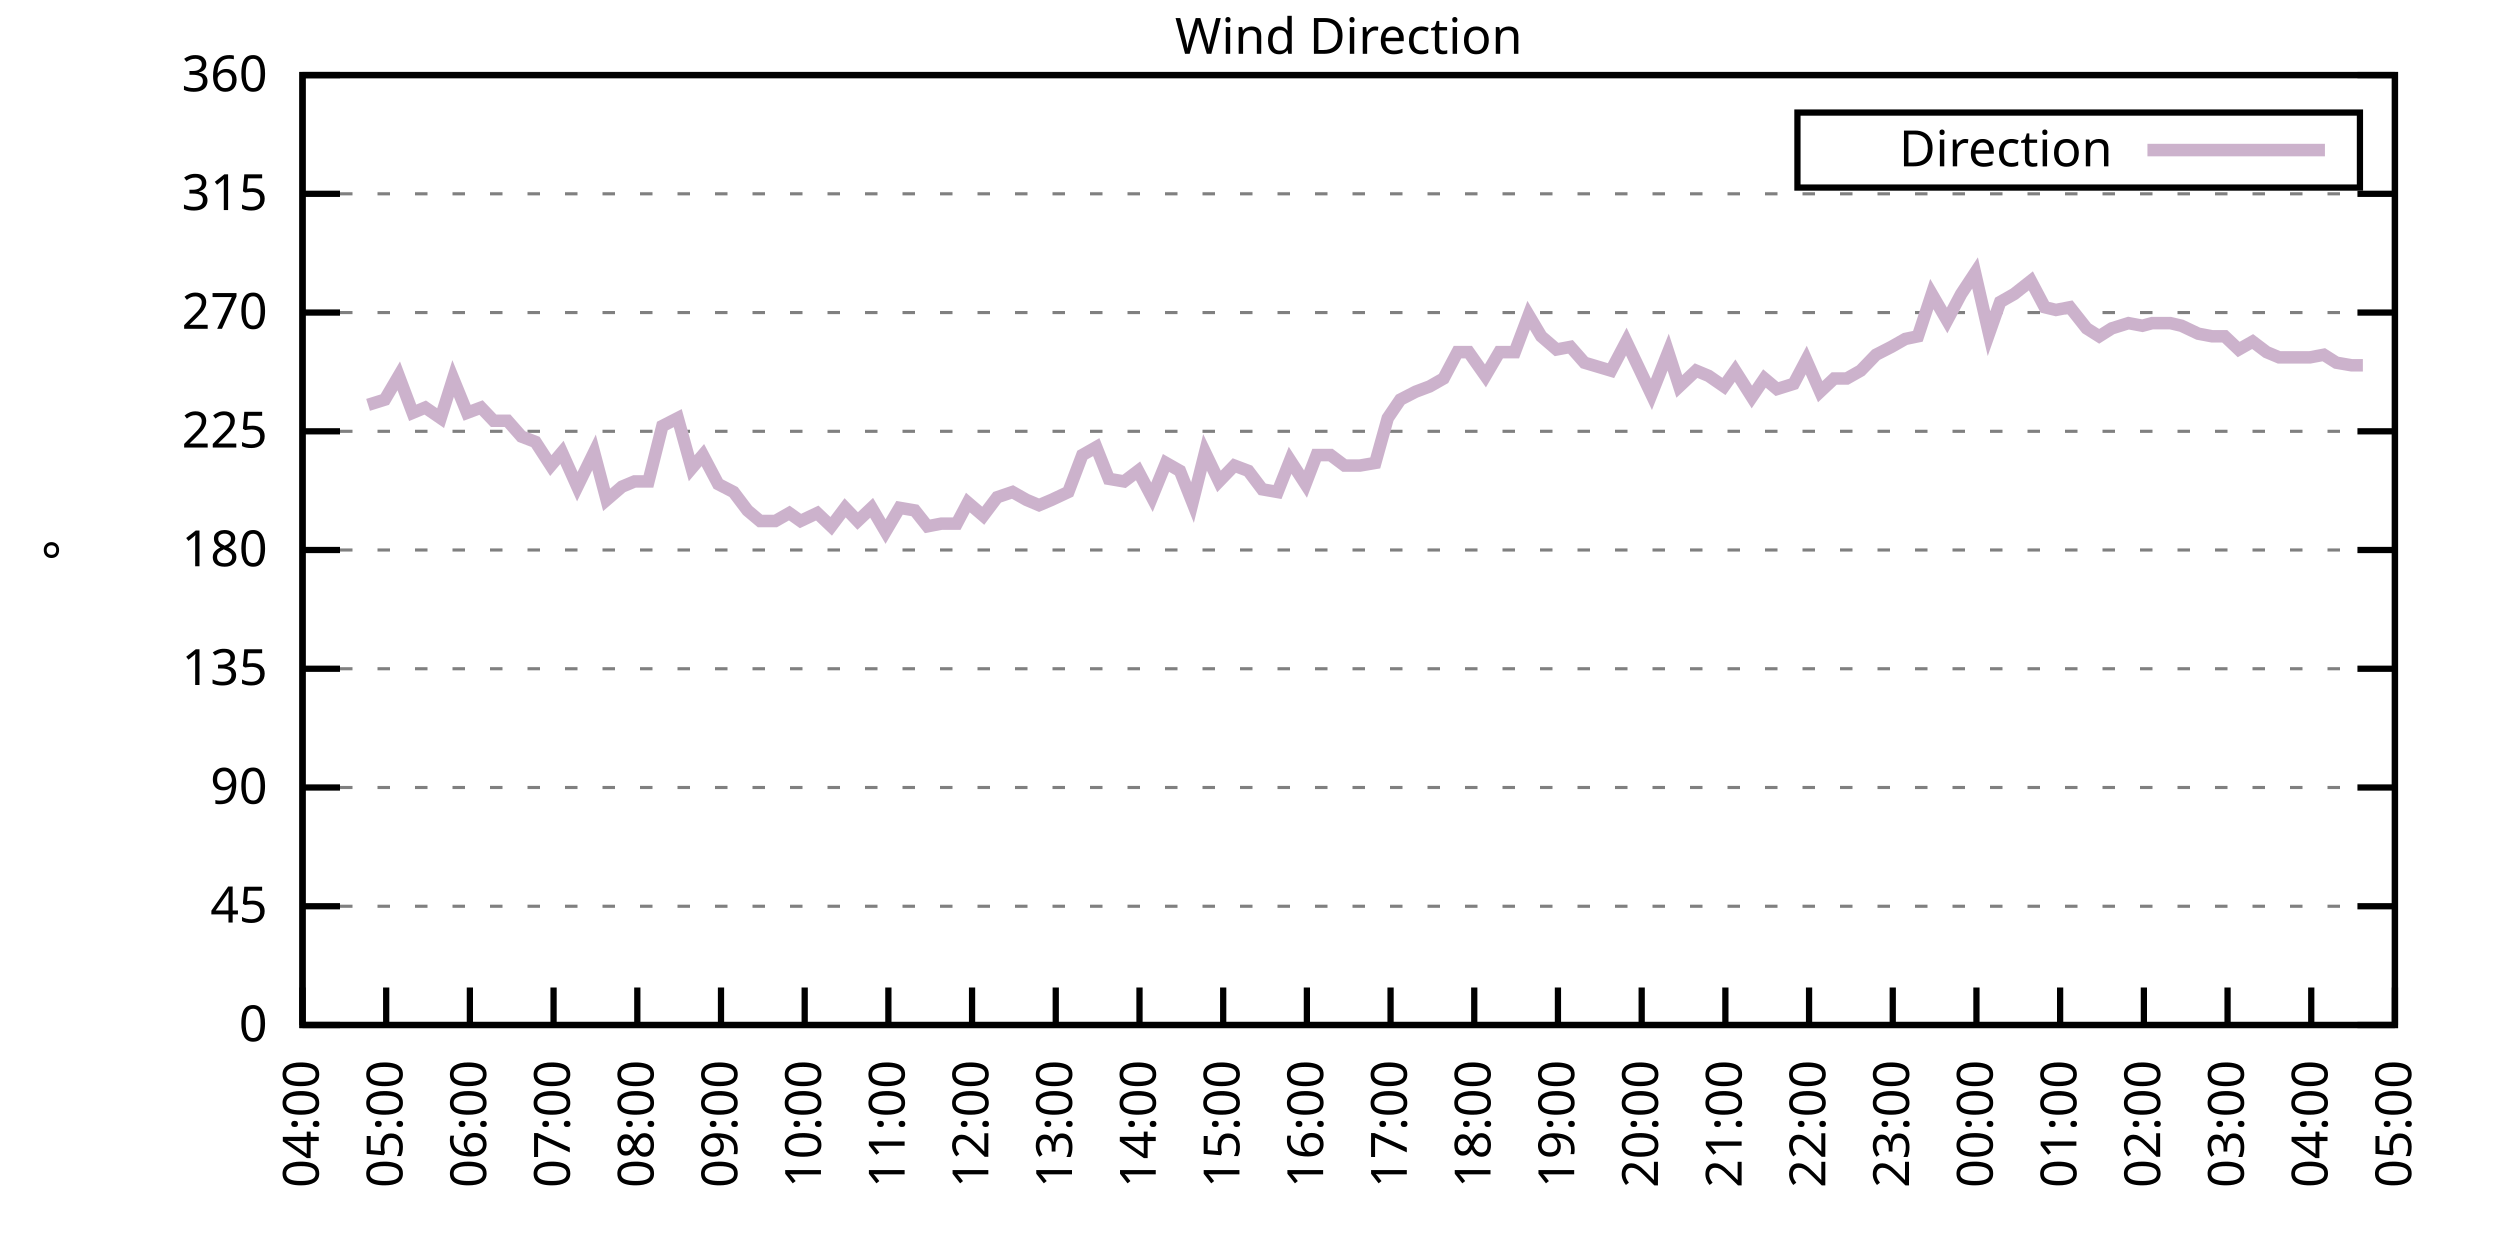
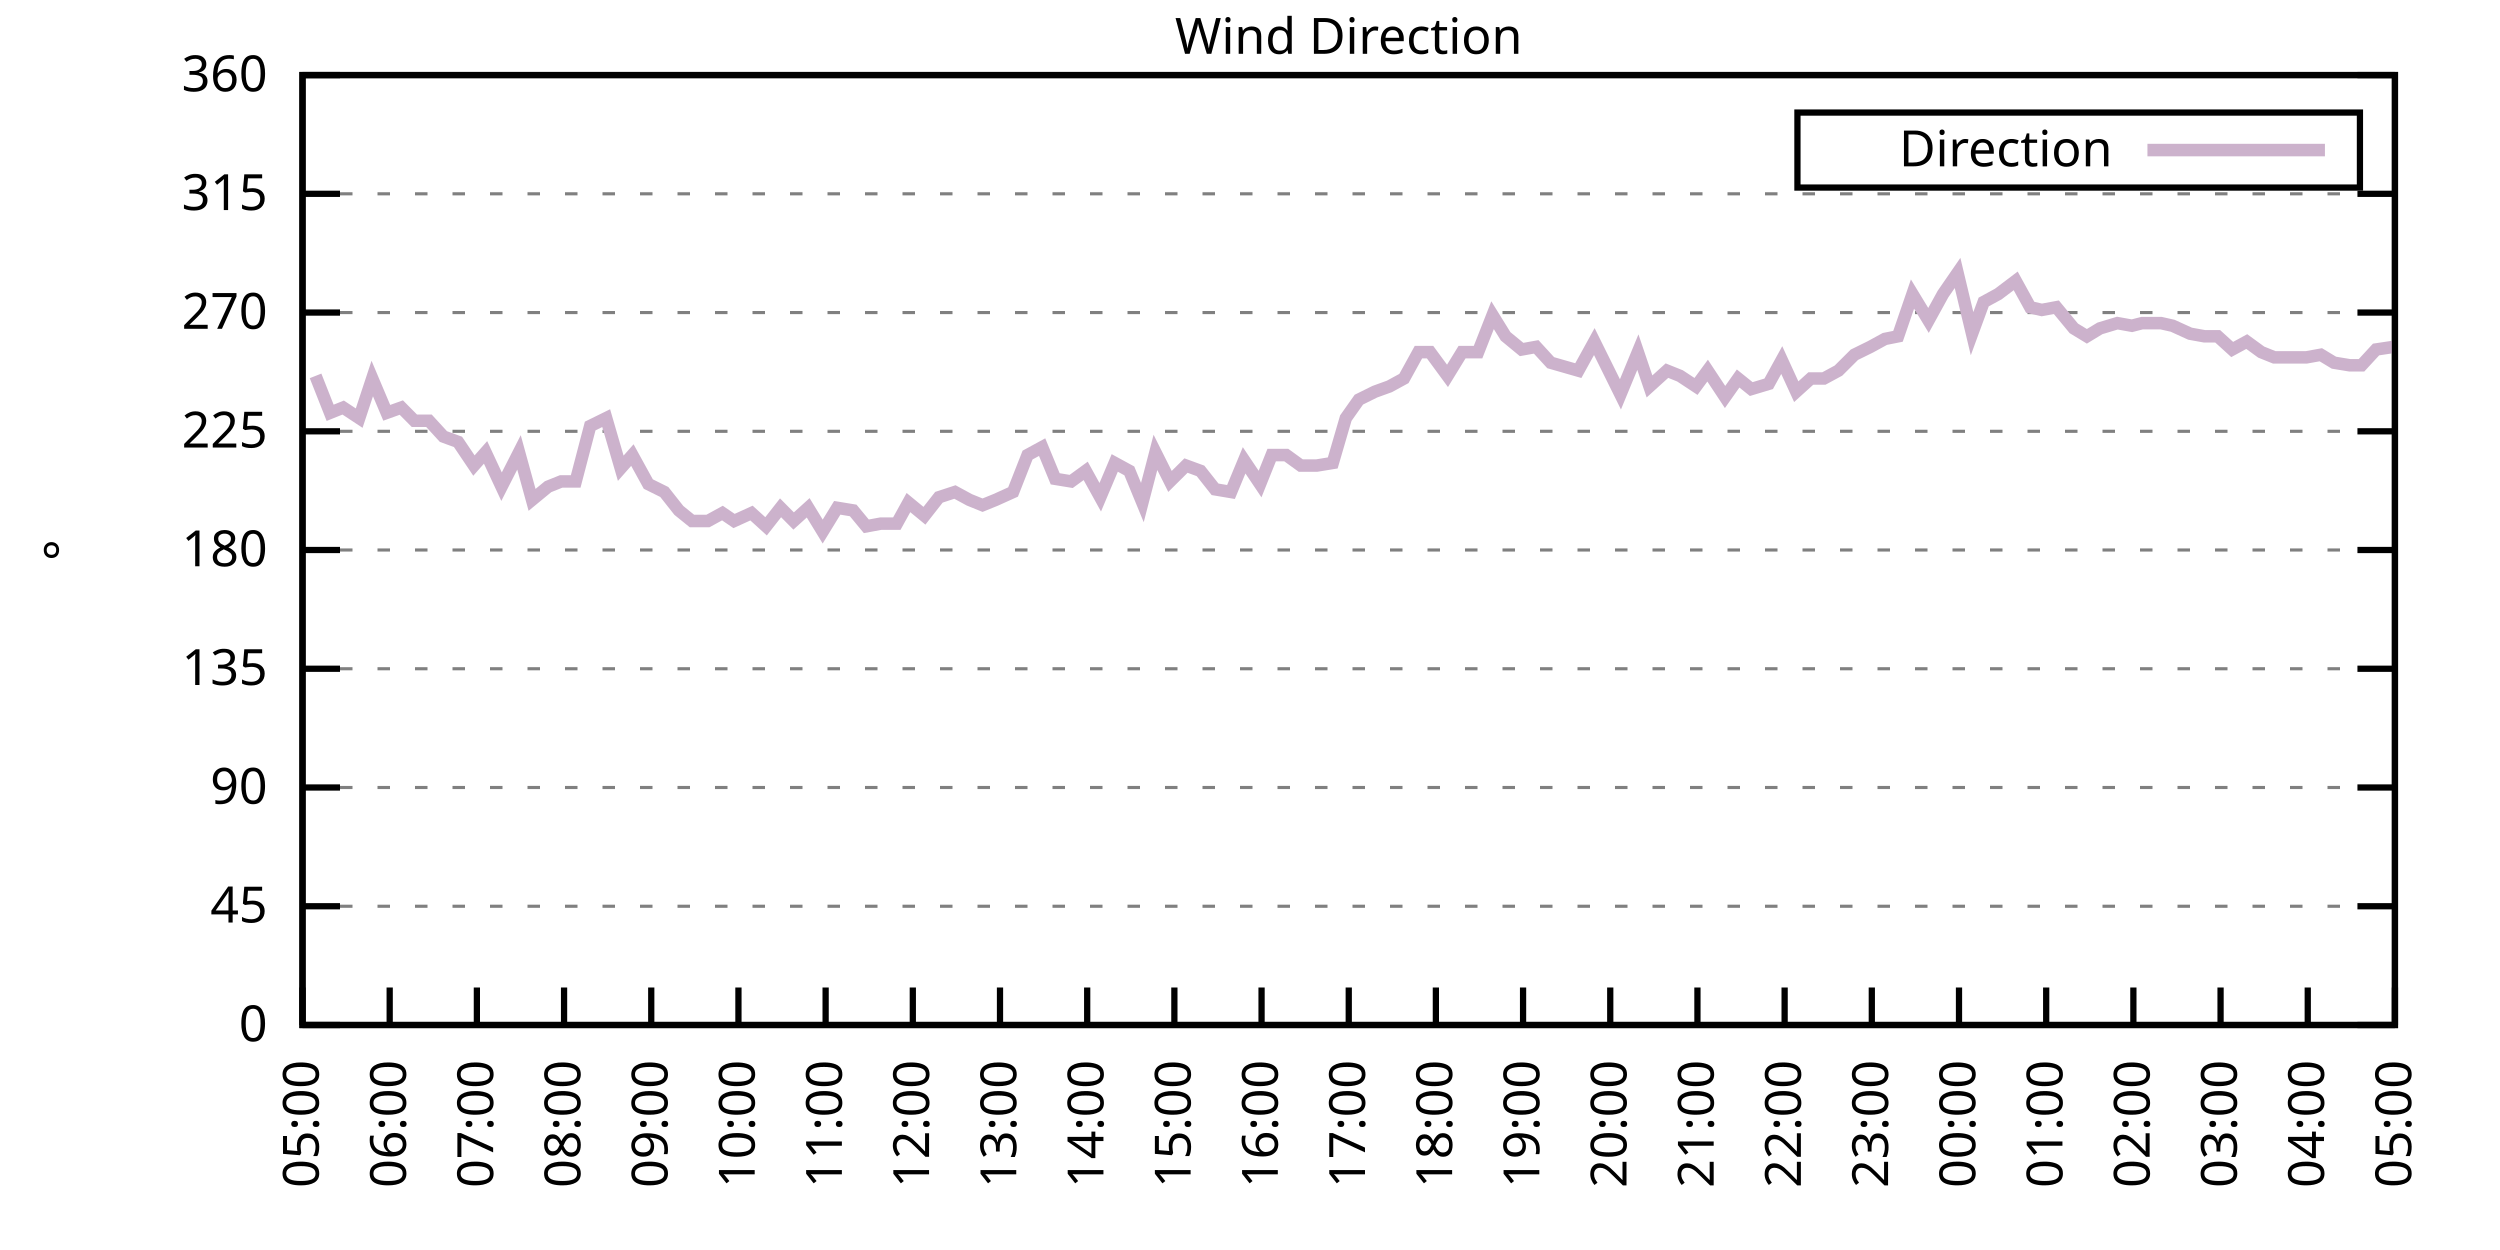
<svg xmlns="http://www.w3.org/2000/svg" xmlns:xlink="http://www.w3.org/1999/xlink" width="400" height="200" viewBox="0 0 400 200">
  <g id="gnuplot_canvas">
    <rect x="0" y="0" width="400" height="200" fill="none" />
    <defs>
      <circle id="gpDot" r="0.5" stroke-width="0.5" stroke="currentColor" />
      <path id="gpPt0" stroke-width="0.333" stroke="currentColor" d="M-1,0 h2 M0,-1 v2" />
      <path id="gpPt1" stroke-width="0.333" stroke="currentColor" d="M-1,-1 L1,1 M1,-1 L-1,1" />
      <path id="gpPt2" stroke-width="0.333" stroke="currentColor" d="M-1,0 L1,0 M0,-1 L0,1 M-1,-1 L1,1 M-1,1 L1,-1" />
      <rect id="gpPt3" stroke-width="0.333" stroke="currentColor" x="-1" y="-1" width="2" height="2" />
      <rect id="gpPt4" stroke-width="0.333" stroke="currentColor" fill="currentColor" x="-1" y="-1" width="2" height="2" />
      <circle id="gpPt5" stroke-width="0.333" stroke="currentColor" cx="0" cy="0" r="1" />
      <use xlink:href="#gpPt5" id="gpPt6" fill="currentColor" stroke="none" />
      <path id="gpPt7" stroke-width="0.333" stroke="currentColor" d="M0,-1.33 L-1.33,0.67 L1.33,0.67 z" />
      <use xlink:href="#gpPt7" id="gpPt8" fill="currentColor" stroke="none" />
      <use xlink:href="#gpPt7" id="gpPt9" stroke="currentColor" transform="rotate(180)" />
      <use xlink:href="#gpPt9" id="gpPt10" fill="currentColor" stroke="none" />
      <use xlink:href="#gpPt3" id="gpPt11" stroke="currentColor" transform="rotate(45)" />
      <use xlink:href="#gpPt11" id="gpPt12" fill="currentColor" stroke="none" />
      <path id="gpPt13" stroke-width="0.333" stroke="currentColor" d="M0,1.330 L1.265,0.411 L0.782,-1.067 L-0.782,-1.076 L-1.265,0.411 z" />
      <use xlink:href="#gpPt13" id="gpPt14" fill="currentColor" stroke="none" />
      <filter id="textbox" filterUnits="objectBoundingBox" x="0" y="0" height="1" width="1">
        <feFlood flood-color="white" flood-opacity="1" result="bgnd" />
        <feComposite in="SourceGraphic" in2="bgnd" operator="atop" />
      </filter>
      <filter id="greybox" filterUnits="objectBoundingBox" x="0" y="0" height="1" width="1">
        <feFlood flood-color="lightgrey" flood-opacity="1" result="grey" />
        <feComposite in="SourceGraphic" in2="grey" operator="atop" />
      </filter>
    </defs>
    <g fill="none" color="white" stroke="currentColor" stroke-width="1.00" stroke-linecap="butt" stroke-linejoin="miter">
</g>
    <g fill="none" color="black" stroke="currentColor" stroke-width="1.00" stroke-linecap="butt" stroke-linejoin="miter">
      <g stroke="none" shape-rendering="crispEdges">
        <polygon fill="rgb(255, 255, 255)" points="48.40,164.00 383.18,164.00 383.18,12.02 48.40,12.02 " />
      </g>
    </g>
    <g fill="none" color="black" stroke="currentColor" stroke-width="1.00" stroke-linecap="butt" stroke-linejoin="miter">
</g>
    <g fill="none" color="black" stroke="black" stroke-width="0.50" stroke-linecap="butt" stroke-linejoin="miter">
</g>
    <g fill="none" color="gray" stroke="currentColor" stroke-width="0.50" stroke-linecap="butt" stroke-linejoin="miter">
      <path stroke="gray" stroke-dasharray="2,4" class="gridline" d="M48.40,164.00 L383.19,164.00  " />
    </g>
    <g fill="none" color="gray" stroke="gray" stroke-width="1.00" stroke-linecap="butt" stroke-linejoin="miter">
</g>
    <g fill="none" color="black" stroke="currentColor" stroke-width="1.00" stroke-linecap="butt" stroke-linejoin="miter">
      <path stroke="black" d="M48.40,164.00 L54.40,164.00 M383.19,164.00 L377.19,164.00  " />
      <g transform="translate(42.80,166.60)" stroke="none" fill="black" font-family="Sans" font-size="8.00" text-anchor="end">
        <text>
          <tspan font-family="Sans"> 0</tspan>
        </text>
      </g>
    </g>
    <g fill="none" color="black" stroke="currentColor" stroke-width="1.00" stroke-linecap="butt" stroke-linejoin="miter">
</g>
    <g fill="none" color="black" stroke="black" stroke-width="0.50" stroke-linecap="butt" stroke-linejoin="miter">
</g>
    <g fill="none" color="gray" stroke="currentColor" stroke-width="0.50" stroke-linecap="butt" stroke-linejoin="miter">
      <path stroke="gray" stroke-dasharray="2,4" class="gridline" d="M48.40,145.00 L383.19,145.00  " />
    </g>
    <g fill="none" color="gray" stroke="gray" stroke-width="1.00" stroke-linecap="butt" stroke-linejoin="miter">
</g>
    <g fill="none" color="black" stroke="currentColor" stroke-width="1.00" stroke-linecap="butt" stroke-linejoin="miter">
      <path stroke="black" d="M48.40,145.00 L54.40,145.00 M383.19,145.00 L377.19,145.00  " />
      <g transform="translate(42.80,147.60)" stroke="none" fill="black" font-family="Sans" font-size="8.00" text-anchor="end">
        <text>
          <tspan font-family="Sans"> 45</tspan>
        </text>
      </g>
    </g>
    <g fill="none" color="black" stroke="currentColor" stroke-width="1.00" stroke-linecap="butt" stroke-linejoin="miter">
</g>
    <g fill="none" color="black" stroke="black" stroke-width="0.50" stroke-linecap="butt" stroke-linejoin="miter">
</g>
    <g fill="none" color="gray" stroke="currentColor" stroke-width="0.50" stroke-linecap="butt" stroke-linejoin="miter">
      <path stroke="gray" stroke-dasharray="2,4" class="gridline" d="M48.40,126.00 L383.19,126.00  " />
    </g>
    <g fill="none" color="gray" stroke="gray" stroke-width="1.00" stroke-linecap="butt" stroke-linejoin="miter">
</g>
    <g fill="none" color="black" stroke="currentColor" stroke-width="1.00" stroke-linecap="butt" stroke-linejoin="miter">
      <path stroke="black" d="M48.40,126.00 L54.40,126.00 M383.19,126.00 L377.19,126.00  " />
      <g transform="translate(42.80,128.60)" stroke="none" fill="black" font-family="Sans" font-size="8.00" text-anchor="end">
        <text>
          <tspan font-family="Sans"> 90</tspan>
        </text>
      </g>
    </g>
    <g fill="none" color="black" stroke="currentColor" stroke-width="1.00" stroke-linecap="butt" stroke-linejoin="miter">
</g>
    <g fill="none" color="black" stroke="black" stroke-width="0.50" stroke-linecap="butt" stroke-linejoin="miter">
</g>
    <g fill="none" color="gray" stroke="currentColor" stroke-width="0.50" stroke-linecap="butt" stroke-linejoin="miter">
      <path stroke="gray" stroke-dasharray="2,4" class="gridline" d="M48.40,107.00 L383.19,107.00  " />
    </g>
    <g fill="none" color="gray" stroke="gray" stroke-width="1.00" stroke-linecap="butt" stroke-linejoin="miter">
</g>
    <g fill="none" color="black" stroke="currentColor" stroke-width="1.00" stroke-linecap="butt" stroke-linejoin="miter">
      <path stroke="black" d="M48.40,107.00 L54.40,107.00 M383.19,107.00 L377.19,107.00  " />
      <g transform="translate(42.80,109.60)" stroke="none" fill="black" font-family="Sans" font-size="8.00" text-anchor="end">
        <text>
          <tspan font-family="Sans"> 135</tspan>
        </text>
      </g>
    </g>
    <g fill="none" color="black" stroke="currentColor" stroke-width="1.00" stroke-linecap="butt" stroke-linejoin="miter">
</g>
    <g fill="none" color="black" stroke="black" stroke-width="0.50" stroke-linecap="butt" stroke-linejoin="miter">
</g>
    <g fill="none" color="gray" stroke="currentColor" stroke-width="0.50" stroke-linecap="butt" stroke-linejoin="miter">
      <path stroke="gray" stroke-dasharray="2,4" class="gridline" d="M48.40,88.00 L383.19,88.00  " />
    </g>
    <g fill="none" color="gray" stroke="gray" stroke-width="1.00" stroke-linecap="butt" stroke-linejoin="miter">
</g>
    <g fill="none" color="black" stroke="currentColor" stroke-width="1.00" stroke-linecap="butt" stroke-linejoin="miter">
      <path stroke="black" d="M48.40,88.00 L54.40,88.00 M383.19,88.00 L377.19,88.00  " />
      <g transform="translate(42.80,90.60)" stroke="none" fill="black" font-family="Sans" font-size="8.00" text-anchor="end">
        <text>
          <tspan font-family="Sans"> 180</tspan>
        </text>
      </g>
    </g>
    <g fill="none" color="black" stroke="currentColor" stroke-width="1.00" stroke-linecap="butt" stroke-linejoin="miter">
</g>
    <g fill="none" color="black" stroke="black" stroke-width="0.50" stroke-linecap="butt" stroke-linejoin="miter">
</g>
    <g fill="none" color="gray" stroke="currentColor" stroke-width="0.50" stroke-linecap="butt" stroke-linejoin="miter">
      <path stroke="gray" stroke-dasharray="2,4" class="gridline" d="M48.40,69.01 L383.19,69.01  " />
    </g>
    <g fill="none" color="gray" stroke="gray" stroke-width="1.00" stroke-linecap="butt" stroke-linejoin="miter">
</g>
    <g fill="none" color="black" stroke="currentColor" stroke-width="1.00" stroke-linecap="butt" stroke-linejoin="miter">
      <path stroke="black" d="M48.40,69.01 L54.40,69.01 M383.19,69.01 L377.19,69.01  " />
      <g transform="translate(42.80,71.61)" stroke="none" fill="black" font-family="Sans" font-size="8.00" text-anchor="end">
        <text>
          <tspan font-family="Sans"> 225</tspan>
        </text>
      </g>
    </g>
    <g fill="none" color="black" stroke="currentColor" stroke-width="1.00" stroke-linecap="butt" stroke-linejoin="miter">
</g>
    <g fill="none" color="black" stroke="black" stroke-width="0.50" stroke-linecap="butt" stroke-linejoin="miter">
</g>
    <g fill="none" color="gray" stroke="currentColor" stroke-width="0.50" stroke-linecap="butt" stroke-linejoin="miter">
      <path stroke="gray" stroke-dasharray="2,4" class="gridline" d="M48.40,50.01 L383.19,50.01  " />
    </g>
    <g fill="none" color="gray" stroke="gray" stroke-width="1.00" stroke-linecap="butt" stroke-linejoin="miter">
</g>
    <g fill="none" color="black" stroke="currentColor" stroke-width="1.00" stroke-linecap="butt" stroke-linejoin="miter">
      <path stroke="black" d="M48.40,50.01 L54.40,50.01 M383.19,50.01 L377.19,50.01  " />
      <g transform="translate(42.80,52.61)" stroke="none" fill="black" font-family="Sans" font-size="8.00" text-anchor="end">
        <text>
          <tspan font-family="Sans"> 270</tspan>
        </text>
      </g>
    </g>
    <g fill="none" color="black" stroke="currentColor" stroke-width="1.00" stroke-linecap="butt" stroke-linejoin="miter">
</g>
    <g fill="none" color="black" stroke="black" stroke-width="0.50" stroke-linecap="butt" stroke-linejoin="miter">
</g>
    <g fill="none" color="gray" stroke="currentColor" stroke-width="0.50" stroke-linecap="butt" stroke-linejoin="miter">
      <path stroke="gray" stroke-dasharray="2,4" class="gridline" d="M48.40,31.01 L383.19,31.01  " />
    </g>
    <g fill="none" color="gray" stroke="gray" stroke-width="1.00" stroke-linecap="butt" stroke-linejoin="miter">
</g>
    <g fill="none" color="black" stroke="currentColor" stroke-width="1.00" stroke-linecap="butt" stroke-linejoin="miter">
      <path stroke="black" d="M48.40,31.01 L54.40,31.01 M383.19,31.01 L377.19,31.01  " />
      <g transform="translate(42.80,33.61)" stroke="none" fill="black" font-family="Sans" font-size="8.00" text-anchor="end">
        <text>
          <tspan font-family="Sans"> 315</tspan>
        </text>
      </g>
    </g>
    <g fill="none" color="black" stroke="currentColor" stroke-width="1.00" stroke-linecap="butt" stroke-linejoin="miter">
</g>
    <g fill="none" color="black" stroke="black" stroke-width="0.50" stroke-linecap="butt" stroke-linejoin="miter">
</g>
    <g fill="none" color="gray" stroke="currentColor" stroke-width="0.50" stroke-linecap="butt" stroke-linejoin="miter">
      <path stroke="gray" stroke-dasharray="2,4" class="gridline" d="M48.40,12.01 L383.19,12.01  " />
    </g>
    <g fill="none" color="gray" stroke="gray" stroke-width="1.00" stroke-linecap="butt" stroke-linejoin="miter">
</g>
    <g fill="none" color="black" stroke="currentColor" stroke-width="1.00" stroke-linecap="butt" stroke-linejoin="miter">
      <path stroke="black" d="M48.40,12.01 L54.40,12.01 M383.19,12.01 L377.19,12.01  " />
      <g transform="translate(42.80,14.61)" stroke="none" fill="black" font-family="Sans" font-size="8.00" text-anchor="end">
        <text>
          <tspan font-family="Sans"> 360</tspan>
        </text>
      </g>
    </g>
    <g fill="none" color="black" stroke="currentColor" stroke-width="1.00" stroke-linecap="butt" stroke-linejoin="miter">
      <path stroke="black" d="M48.40,164.00 L48.40,158.00  " />
      <g transform="translate(51.00,169.60) rotate(270.00)" stroke="none" fill="black" font-family="Sans" font-size="8.00" text-anchor="end">
        <text>
-           <tspan font-family="Sans">04:00</tspan>
-         </text>
-       </g>
-     </g>
-     <g fill="none" color="black" stroke="currentColor" stroke-width="1.00" stroke-linecap="butt" stroke-linejoin="miter">
-       <path stroke="black" d="M61.79,164.00 L61.79,158.00  " />
-       <g transform="translate(64.39,169.60) rotate(270.00)" stroke="none" fill="black" font-family="Sans" font-size="8.00" text-anchor="end">
-         <text>
          <tspan font-family="Sans">05:00</tspan>
        </text>
      </g>
    </g>
    <g fill="none" color="black" stroke="currentColor" stroke-width="1.00" stroke-linecap="butt" stroke-linejoin="miter">
-       <path stroke="black" d="M75.18,164.00 L75.18,158.00  " />
-       <g transform="translate(77.78,169.60) rotate(270.00)" stroke="none" fill="black" font-family="Sans" font-size="8.00" text-anchor="end">
+       <path stroke="black" d="M62.35,164.00 L62.35,158.00  " />
+       <g transform="translate(64.95,169.60) rotate(270.00)" stroke="none" fill="black" font-family="Sans" font-size="8.00" text-anchor="end">
        <text>
          <tspan font-family="Sans">06:00</tspan>
        </text>
      </g>
    </g>
    <g fill="none" color="black" stroke="currentColor" stroke-width="1.00" stroke-linecap="butt" stroke-linejoin="miter">
-       <path stroke="black" d="M88.57,164.00 L88.57,158.00  " />
-       <g transform="translate(91.17,169.60) rotate(270.00)" stroke="none" fill="black" font-family="Sans" font-size="8.00" text-anchor="end">
+       <path stroke="black" d="M76.30,164.00 L76.30,158.00  " />
+       <g transform="translate(78.90,169.60) rotate(270.00)" stroke="none" fill="black" font-family="Sans" font-size="8.00" text-anchor="end">
        <text>
          <tspan font-family="Sans">07:00</tspan>
        </text>
      </g>
    </g>
    <g fill="none" color="black" stroke="currentColor" stroke-width="1.00" stroke-linecap="butt" stroke-linejoin="miter">
-       <path stroke="black" d="M101.97,164.00 L101.97,158.00  " />
-       <g transform="translate(104.57,169.60) rotate(270.00)" stroke="none" fill="black" font-family="Sans" font-size="8.00" text-anchor="end">
+       <path stroke="black" d="M90.25,164.00 L90.25,158.00  " />
+       <g transform="translate(92.85,169.60) rotate(270.00)" stroke="none" fill="black" font-family="Sans" font-size="8.00" text-anchor="end">
        <text>
          <tspan font-family="Sans">08:00</tspan>
        </text>
      </g>
    </g>
    <g fill="none" color="black" stroke="currentColor" stroke-width="1.00" stroke-linecap="butt" stroke-linejoin="miter">
-       <path stroke="black" d="M115.36,164.00 L115.36,158.00  " />
-       <g transform="translate(117.96,169.60) rotate(270.00)" stroke="none" fill="black" font-family="Sans" font-size="8.00" text-anchor="end">
+       <path stroke="black" d="M104.20,164.00 L104.20,158.00  " />
+       <g transform="translate(106.80,169.60) rotate(270.00)" stroke="none" fill="black" font-family="Sans" font-size="8.00" text-anchor="end">
        <text>
          <tspan font-family="Sans">09:00</tspan>
        </text>
      </g>
    </g>
    <g fill="none" color="black" stroke="currentColor" stroke-width="1.00" stroke-linecap="butt" stroke-linejoin="miter">
-       <path stroke="black" d="M128.75,164.00 L128.75,158.00  " />
-       <g transform="translate(131.35,169.60) rotate(270.00)" stroke="none" fill="black" font-family="Sans" font-size="8.00" text-anchor="end">
+       <path stroke="black" d="M118.15,164.00 L118.15,158.00  " />
+       <g transform="translate(120.75,169.60) rotate(270.00)" stroke="none" fill="black" font-family="Sans" font-size="8.00" text-anchor="end">
        <text>
          <tspan font-family="Sans">10:00</tspan>
        </text>
      </g>
    </g>
    <g fill="none" color="black" stroke="currentColor" stroke-width="1.00" stroke-linecap="butt" stroke-linejoin="miter">
-       <path stroke="black" d="M142.14,164.00 L142.14,158.00  " />
-       <g transform="translate(144.74,169.60) rotate(270.00)" stroke="none" fill="black" font-family="Sans" font-size="8.00" text-anchor="end">
+       <path stroke="black" d="M132.10,164.00 L132.10,158.00  " />
+       <g transform="translate(134.70,169.60) rotate(270.00)" stroke="none" fill="black" font-family="Sans" font-size="8.00" text-anchor="end">
        <text>
          <tspan font-family="Sans">11:00</tspan>
        </text>
      </g>
    </g>
    <g fill="none" color="black" stroke="currentColor" stroke-width="1.00" stroke-linecap="butt" stroke-linejoin="miter">
-       <path stroke="black" d="M155.53,164.00 L155.53,158.00  " />
-       <g transform="translate(158.13,169.60) rotate(270.00)" stroke="none" fill="black" font-family="Sans" font-size="8.00" text-anchor="end">
+       <path stroke="black" d="M146.05,164.00 L146.05,158.00  " />
+       <g transform="translate(148.65,169.60) rotate(270.00)" stroke="none" fill="black" font-family="Sans" font-size="8.00" text-anchor="end">
        <text>
          <tspan font-family="Sans">12:00</tspan>
        </text>
      </g>
    </g>
    <g fill="none" color="black" stroke="currentColor" stroke-width="1.00" stroke-linecap="butt" stroke-linejoin="miter">
-       <path stroke="black" d="M168.92,164.00 L168.92,158.00  " />
-       <g transform="translate(171.52,169.60) rotate(270.00)" stroke="none" fill="black" font-family="Sans" font-size="8.00" text-anchor="end">
+       <path stroke="black" d="M160.00,164.00 L160.00,158.00  " />
+       <g transform="translate(162.60,169.60) rotate(270.00)" stroke="none" fill="black" font-family="Sans" font-size="8.00" text-anchor="end">
        <text>
          <tspan font-family="Sans">13:00</tspan>
        </text>
      </g>
    </g>
    <g fill="none" color="black" stroke="currentColor" stroke-width="1.00" stroke-linecap="butt" stroke-linejoin="miter">
-       <path stroke="black" d="M182.32,164.00 L182.32,158.00  " />
-       <g transform="translate(184.92,169.60) rotate(270.00)" stroke="none" fill="black" font-family="Sans" font-size="8.00" text-anchor="end">
+       <path stroke="black" d="M173.95,164.00 L173.95,158.00  " />
+       <g transform="translate(176.55,169.60) rotate(270.00)" stroke="none" fill="black" font-family="Sans" font-size="8.00" text-anchor="end">
        <text>
          <tspan font-family="Sans">14:00</tspan>
        </text>
      </g>
    </g>
    <g fill="none" color="black" stroke="currentColor" stroke-width="1.00" stroke-linecap="butt" stroke-linejoin="miter">
-       <path stroke="black" d="M195.71,164.00 L195.71,158.00  " />
-       <g transform="translate(198.31,169.60) rotate(270.00)" stroke="none" fill="black" font-family="Sans" font-size="8.00" text-anchor="end">
+       <path stroke="black" d="M187.90,164.00 L187.90,158.00  " />
+       <g transform="translate(190.50,169.60) rotate(270.00)" stroke="none" fill="black" font-family="Sans" font-size="8.00" text-anchor="end">
        <text>
          <tspan font-family="Sans">15:00</tspan>
        </text>
      </g>
    </g>
    <g fill="none" color="black" stroke="currentColor" stroke-width="1.00" stroke-linecap="butt" stroke-linejoin="miter">
-       <path stroke="black" d="M209.10,164.00 L209.10,158.00  " />
-       <g transform="translate(211.70,169.60) rotate(270.00)" stroke="none" fill="black" font-family="Sans" font-size="8.00" text-anchor="end">
+       <path stroke="black" d="M201.85,164.00 L201.85,158.00  " />
+       <g transform="translate(204.45,169.60) rotate(270.00)" stroke="none" fill="black" font-family="Sans" font-size="8.00" text-anchor="end">
        <text>
          <tspan font-family="Sans">16:00</tspan>
        </text>
      </g>
    </g>
    <g fill="none" color="black" stroke="currentColor" stroke-width="1.00" stroke-linecap="butt" stroke-linejoin="miter">
-       <path stroke="black" d="M222.49,164.00 L222.49,158.00  " />
-       <g transform="translate(225.09,169.60) rotate(270.00)" stroke="none" fill="black" font-family="Sans" font-size="8.00" text-anchor="end">
+       <path stroke="black" d="M215.80,164.00 L215.80,158.00  " />
+       <g transform="translate(218.40,169.60) rotate(270.00)" stroke="none" fill="black" font-family="Sans" font-size="8.00" text-anchor="end">
        <text>
          <tspan font-family="Sans">17:00</tspan>
        </text>
      </g>
    </g>
    <g fill="none" color="black" stroke="currentColor" stroke-width="1.00" stroke-linecap="butt" stroke-linejoin="miter">
-       <path stroke="black" d="M235.88,164.00 L235.88,158.00  " />
-       <g transform="translate(238.48,169.60) rotate(270.00)" stroke="none" fill="black" font-family="Sans" font-size="8.00" text-anchor="end">
+       <path stroke="black" d="M229.74,164.00 L229.74,158.00  " />
+       <g transform="translate(232.34,169.60) rotate(270.00)" stroke="none" fill="black" font-family="Sans" font-size="8.00" text-anchor="end">
        <text>
          <tspan font-family="Sans">18:00</tspan>
        </text>
      </g>
    </g>
    <g fill="none" color="black" stroke="currentColor" stroke-width="1.00" stroke-linecap="butt" stroke-linejoin="miter">
-       <path stroke="black" d="M249.27,164.00 L249.27,158.00  " />
-       <g transform="translate(251.87,169.60) rotate(270.00)" stroke="none" fill="black" font-family="Sans" font-size="8.00" text-anchor="end">
+       <path stroke="black" d="M243.69,164.00 L243.69,158.00  " />
+       <g transform="translate(246.29,169.60) rotate(270.00)" stroke="none" fill="black" font-family="Sans" font-size="8.00" text-anchor="end">
        <text>
          <tspan font-family="Sans">19:00</tspan>
        </text>
      </g>
    </g>
    <g fill="none" color="black" stroke="currentColor" stroke-width="1.00" stroke-linecap="butt" stroke-linejoin="miter">
-       <path stroke="black" d="M262.67,164.00 L262.67,158.00  " />
-       <g transform="translate(265.27,169.60) rotate(270.00)" stroke="none" fill="black" font-family="Sans" font-size="8.00" text-anchor="end">
+       <path stroke="black" d="M257.64,164.00 L257.64,158.00  " />
+       <g transform="translate(260.24,169.60) rotate(270.00)" stroke="none" fill="black" font-family="Sans" font-size="8.00" text-anchor="end">
        <text>
          <tspan font-family="Sans">20:00</tspan>
        </text>
      </g>
    </g>
    <g fill="none" color="black" stroke="currentColor" stroke-width="1.00" stroke-linecap="butt" stroke-linejoin="miter">
-       <path stroke="black" d="M276.06,164.00 L276.06,158.00  " />
-       <g transform="translate(278.66,169.60) rotate(270.00)" stroke="none" fill="black" font-family="Sans" font-size="8.00" text-anchor="end">
+       <path stroke="black" d="M271.59,164.00 L271.59,158.00  " />
+       <g transform="translate(274.19,169.60) rotate(270.00)" stroke="none" fill="black" font-family="Sans" font-size="8.00" text-anchor="end">
        <text>
          <tspan font-family="Sans">21:00</tspan>
        </text>
      </g>
    </g>
    <g fill="none" color="black" stroke="currentColor" stroke-width="1.00" stroke-linecap="butt" stroke-linejoin="miter">
-       <path stroke="black" d="M289.45,164.00 L289.45,158.00  " />
-       <g transform="translate(292.05,169.60) rotate(270.00)" stroke="none" fill="black" font-family="Sans" font-size="8.00" text-anchor="end">
+       <path stroke="black" d="M285.54,164.00 L285.54,158.00  " />
+       <g transform="translate(288.14,169.60) rotate(270.00)" stroke="none" fill="black" font-family="Sans" font-size="8.00" text-anchor="end">
        <text>
          <tspan font-family="Sans">22:00</tspan>
        </text>
      </g>
    </g>
    <g fill="none" color="black" stroke="currentColor" stroke-width="1.00" stroke-linecap="butt" stroke-linejoin="miter">
-       <path stroke="black" d="M302.84,164.00 L302.84,158.00  " />
-       <g transform="translate(305.44,169.60) rotate(270.00)" stroke="none" fill="black" font-family="Sans" font-size="8.00" text-anchor="end">
+       <path stroke="black" d="M299.49,164.00 L299.49,158.00  " />
+       <g transform="translate(302.09,169.60) rotate(270.00)" stroke="none" fill="black" font-family="Sans" font-size="8.00" text-anchor="end">
        <text>
          <tspan font-family="Sans">23:00</tspan>
        </text>
      </g>
    </g>
    <g fill="none" color="black" stroke="currentColor" stroke-width="1.00" stroke-linecap="butt" stroke-linejoin="miter">
-       <path stroke="black" d="M316.23,164.00 L316.23,158.00  " />
-       <g transform="translate(318.83,169.60) rotate(270.00)" stroke="none" fill="black" font-family="Sans" font-size="8.00" text-anchor="end">
+       <path stroke="black" d="M313.44,164.00 L313.44,158.00  " />
+       <g transform="translate(316.04,169.60) rotate(270.00)" stroke="none" fill="black" font-family="Sans" font-size="8.00" text-anchor="end">
        <text>
          <tspan font-family="Sans">00:00</tspan>
        </text>
      </g>
    </g>
    <g fill="none" color="black" stroke="currentColor" stroke-width="1.00" stroke-linecap="butt" stroke-linejoin="miter">
-       <path stroke="black" d="M329.62,164.00 L329.62,158.00  " />
-       <g transform="translate(332.22,169.60) rotate(270.00)" stroke="none" fill="black" font-family="Sans" font-size="8.00" text-anchor="end">
+       <path stroke="black" d="M327.39,164.00 L327.39,158.00  " />
+       <g transform="translate(329.99,169.60) rotate(270.00)" stroke="none" fill="black" font-family="Sans" font-size="8.00" text-anchor="end">
        <text>
          <tspan font-family="Sans">01:00</tspan>
        </text>
      </g>
    </g>
    <g fill="none" color="black" stroke="currentColor" stroke-width="1.00" stroke-linecap="butt" stroke-linejoin="miter">
-       <path stroke="black" d="M343.02,164.00 L343.02,158.00  " />
-       <g transform="translate(345.62,169.60) rotate(270.00)" stroke="none" fill="black" font-family="Sans" font-size="8.00" text-anchor="end">
+       <path stroke="black" d="M341.34,164.00 L341.34,158.00  " />
+       <g transform="translate(343.94,169.60) rotate(270.00)" stroke="none" fill="black" font-family="Sans" font-size="8.00" text-anchor="end">
        <text>
          <tspan font-family="Sans">02:00</tspan>
        </text>
      </g>
    </g>
    <g fill="none" color="black" stroke="currentColor" stroke-width="1.00" stroke-linecap="butt" stroke-linejoin="miter">
-       <path stroke="black" d="M356.41,164.00 L356.41,158.00  " />
-       <g transform="translate(359.01,169.60) rotate(270.00)" stroke="none" fill="black" font-family="Sans" font-size="8.00" text-anchor="end">
+       <path stroke="black" d="M355.29,164.00 L355.29,158.00  " />
+       <g transform="translate(357.89,169.60) rotate(270.00)" stroke="none" fill="black" font-family="Sans" font-size="8.00" text-anchor="end">
        <text>
          <tspan font-family="Sans">03:00</tspan>
        </text>
      </g>
    </g>
    <g fill="none" color="black" stroke="currentColor" stroke-width="1.00" stroke-linecap="butt" stroke-linejoin="miter">
-       <path stroke="black" d="M369.80,164.00 L369.80,158.00  " />
-       <g transform="translate(372.40,169.60) rotate(270.00)" stroke="none" fill="black" font-family="Sans" font-size="8.00" text-anchor="end">
+       <path stroke="black" d="M369.24,164.00 L369.24,158.00  " />
+       <g transform="translate(371.84,169.60) rotate(270.00)" stroke="none" fill="black" font-family="Sans" font-size="8.00" text-anchor="end">
        <text>
          <tspan font-family="Sans">04:00</tspan>
        </text>
      </g>
    </g>
    <g fill="none" color="black" stroke="currentColor" stroke-width="1.00" stroke-linecap="butt" stroke-linejoin="miter">
      <path stroke="black" d="M383.19,164.00 L383.19,158.00  " />
      <g transform="translate(385.79,169.60) rotate(270.00)" stroke="none" fill="black" font-family="Sans" font-size="8.00" text-anchor="end">
        <text>
          <tspan font-family="Sans">05:00</tspan>
        </text>
      </g>
    </g>
    <g fill="none" color="black" stroke="currentColor" stroke-width="1.00" stroke-linecap="butt" stroke-linejoin="miter">
</g>
    <g fill="none" color="black" stroke="currentColor" stroke-width="1.00" stroke-linecap="butt" stroke-linejoin="miter">
      <path stroke="black" d="M48.40,12.01 L48.40,164.00 L383.19,164.00 L383.19,12.01 L48.40,12.01 Z  " />
    </g>
    <g fill="none" color="black" stroke="currentColor" stroke-width="1.00" stroke-linecap="butt" stroke-linejoin="miter">
</g>
    <g fill="none" color="black" stroke="currentColor" stroke-width="1.00" stroke-linecap="butt" stroke-linejoin="miter">
      <path stroke="black" d="M287.59,30.01 L287.59,18.01 L377.59,18.01 L377.59,30.01 L287.59,30.01 Z  " />
    </g>
    <g id="Wind_direction_plot_1">
      <g fill="none" color="white" stroke="black" stroke-width="2.00" stroke-linecap="butt" stroke-linejoin="miter">
</g>
      <g fill="none" color="black" stroke="currentColor" stroke-width="2.00" stroke-linecap="butt" stroke-linejoin="miter">
        <g transform="translate(337.99,26.61)" stroke="none" fill="black" font-family="Sans" font-size="8.00" text-anchor="end">
          <text>
            <tspan font-family="Sans">Direction</tspan>
          </text>
        </g>
      </g>
      <g fill="none" color="black" stroke="currentColor" stroke-width="2.00" stroke-linecap="butt" stroke-linejoin="miter">
-         <path stroke="rgb(204, 178, 204)" d="M343.59,24.01 L371.99,24.01 M58.89,64.78 L61.57,63.94 L63.80,60.14 L66.03,66.05 L68.04,65.21 L70.50,66.90   L72.50,60.56 L74.74,66.05 L76.97,65.21 L78.98,67.32 L81.21,67.32 L83.44,69.85 L85.67,70.70 L88.13,74.49   L89.91,72.38 L92.37,77.87 L95.05,72.38 L97.06,79.98 L99.51,77.87 L101.52,77.03 L103.75,77.03 L105.98,68.16   L108.44,66.90 L110.67,74.92 L112.46,72.81 L114.91,77.45 L117.37,78.72 L119.60,81.67 L121.61,83.36 L124.06,83.36   L126.29,82.09 L128.08,83.36 L130.76,82.09 L132.99,84.21 L135.22,81.25 L137.23,83.36 L139.46,81.25 L141.69,85.05   L143.93,81.25 L146.38,81.67 L148.39,84.21 L150.62,83.78 L153.08,83.78 L154.86,80.41 L157.32,82.52 L159.55,79.56   L162.01,78.72 L164.24,79.98 L166.25,80.83 L168.25,79.98 L170.93,78.72 L173.17,72.81 L175.40,71.54 L177.41,76.61   L179.86,77.03 L182.09,75.34 L184.32,79.56 L186.56,74.07 L188.79,75.34 L190.80,80.41 L192.81,72.38 L195.04,77.03   L197.49,74.49 L199.73,75.34 L201.96,78.29 L204.41,78.72 L206.42,73.65 L208.88,77.45 L210.66,72.81 L212.89,72.81   L215.13,74.49 L217.58,74.49 L220.04,74.07 L222.04,66.90 L224.05,63.94 L226.51,62.67 L228.74,61.83 L230.97,60.56   L233.20,56.34 L234.99,56.34 L237.67,60.14 L239.90,56.34 L242.36,56.34 L244.59,50.43 L246.60,53.81 L249.05,55.92   L251.28,55.50 L253.51,58.03 L257.76,59.30 L260.21,54.65 L262.22,58.87 L264.23,63.10 L266.91,56.34 L268.69,61.83   L271.37,59.30 L273.38,60.14 L275.83,61.83 L277.62,59.30 L280.30,63.52 L282.31,60.56 L284.32,62.25 L286.99,61.41   L289.00,57.61 L291.23,62.67 L293.47,60.56 L295.48,60.56 L297.71,59.30 L300.16,56.76 L302.62,55.50 L304.85,54.23   L306.86,53.81 L309.09,47.05 L311.54,51.27 L313.78,47.05 L316.01,43.67 L318.24,53.39 L320.03,48.32 L322.26,47.05   L324.94,44.94 L327.17,49.16 L328.95,49.59 L331.19,49.16 L333.86,52.54 L335.87,53.81 L337.88,52.54 L340.56,51.70   L342.79,52.12 L344.35,51.70 L347.26,51.70 L349.04,52.12 L351.72,53.39 L353.95,53.81 L355.96,53.81 L358.19,55.92   L360.42,54.65 L362.66,56.34 L364.66,57.18 L367.12,57.18 L369.58,57.18 L371.81,56.76 L373.82,58.03 L376.27,58.45   L378.06,58.45  " />
+         <path stroke="rgb(204, 178, 204)" d="M343.59,24.01 L371.99,24.01 M50.49,60.14 L52.82,66.05 L54.91,65.21 L57.47,66.90 L59.56,60.56 L61.88,66.05   L64.21,65.21 L66.30,67.32 L68.63,67.32 L70.95,69.85 L73.28,70.70 L75.83,74.49 L77.69,72.38 L80.25,77.87   L83.04,72.38 L85.13,79.98 L87.69,77.87 L89.78,77.03 L92.11,77.03 L94.43,68.16 L96.99,66.90 L99.32,74.92   L101.18,72.81 L103.73,77.45 L106.29,78.72 L108.62,81.67 L110.71,83.36 L113.27,83.36 L115.59,82.09 L117.45,83.36   L120.24,82.09 L122.57,84.21 L124.89,81.25 L126.98,83.36 L129.31,81.25 L131.63,85.05 L133.96,81.25 L136.51,81.67   L138.61,84.21 L140.93,83.78 L143.49,83.78 L145.35,80.41 L147.91,82.52 L150.23,79.56 L152.79,78.72 L155.11,79.98   L157.21,80.83 L159.30,79.98 L162.09,78.72 L164.41,72.81 L166.74,71.54 L168.83,76.61 L171.39,77.03 L173.71,75.34   L176.04,79.56 L178.36,74.07 L180.69,75.34 L182.78,80.41 L184.87,72.38 L187.20,77.03 L189.76,74.49 L192.08,75.34   L194.41,78.29 L196.96,78.72 L199.06,73.65 L201.61,77.45 L203.47,72.81 L205.80,72.81 L208.12,74.49 L210.68,74.49   L213.24,74.07 L215.33,66.90 L217.42,63.94 L219.98,62.67 L222.30,61.83 L224.63,60.56 L226.95,56.34 L228.81,56.34   L231.60,60.14 L233.93,56.34 L236.49,56.34 L238.81,50.43 L240.90,53.81 L243.46,55.92 L245.79,55.50 L248.11,58.03   L252.53,59.30 L255.09,54.65 L257.18,58.87 L259.27,63.10 L262.06,56.34 L263.92,61.83 L266.71,59.30 L268.80,60.14   L271.36,61.83 L273.22,59.30 L276.01,63.52 L278.10,60.56 L280.20,62.25 L282.99,61.41 L285.08,57.61 L287.40,62.67   L289.73,60.56 L291.82,60.56 L294.15,59.30 L296.70,56.76 L299.26,55.50 L301.58,54.23 L303.68,53.81 L306.00,47.05   L308.56,51.27 L310.88,47.05 L313.21,43.67 L315.53,53.39 L317.39,48.32 L319.72,47.05 L322.51,44.94 L324.83,49.16   L326.69,49.59 L329.02,49.16 L331.81,52.54 L333.90,53.81 L335.99,52.54 L338.78,51.70 L341.11,52.12 L342.74,51.70   L345.76,51.70 L347.62,52.12 L350.41,53.39 L352.73,53.81 L354.83,53.81 L357.15,55.92 L359.48,54.65 L361.80,56.34   L363.89,57.18 L366.45,57.18 L369.01,57.18 L371.33,56.76 L373.43,58.03 L375.98,58.45 L377.84,58.45 L380.17,55.92   L382.96,55.50  " />
      </g>
    </g>
    <g fill="none" color="black" stroke="currentColor" stroke-width="2.00" stroke-linecap="butt" stroke-linejoin="miter">
</g>
    <g fill="none" color="black" stroke="black" stroke-width="1.00" stroke-linecap="butt" stroke-linejoin="miter">
</g>
    <g fill="none" color="black" stroke="currentColor" stroke-width="1.00" stroke-linecap="butt" stroke-linejoin="miter">
      <path stroke="black" d="M48.40,12.01 L48.40,164.00 L383.19,164.00 L383.19,12.01 L48.40,12.01 Z  " />
      <g transform="translate(12.80,88.01) rotate(270.00)" stroke="none" fill="black" font-family="Sans" font-size="8.00" text-anchor="middle">
        <text>
          <tspan font-family="Sans">°</tspan>
        </text>
      </g>
    </g>
    <g fill="none" color="black" stroke="currentColor" stroke-width="1.00" stroke-linecap="butt" stroke-linejoin="miter">
</g>
    <g fill="none" color="black" stroke="currentColor" stroke-width="1.00" stroke-linecap="butt" stroke-linejoin="miter">
      <g transform="translate(215.79,8.61)" stroke="none" fill="black" font-family="Sans" font-size="8.00" text-anchor="middle">
        <text>
          <tspan font-family="Sans">Wind Direction</tspan>
        </text>
      </g>
    </g>
    <g fill="none" color="black" stroke="currentColor" stroke-width="1.00" stroke-linecap="butt" stroke-linejoin="miter">
</g>
  </g>
</svg>
